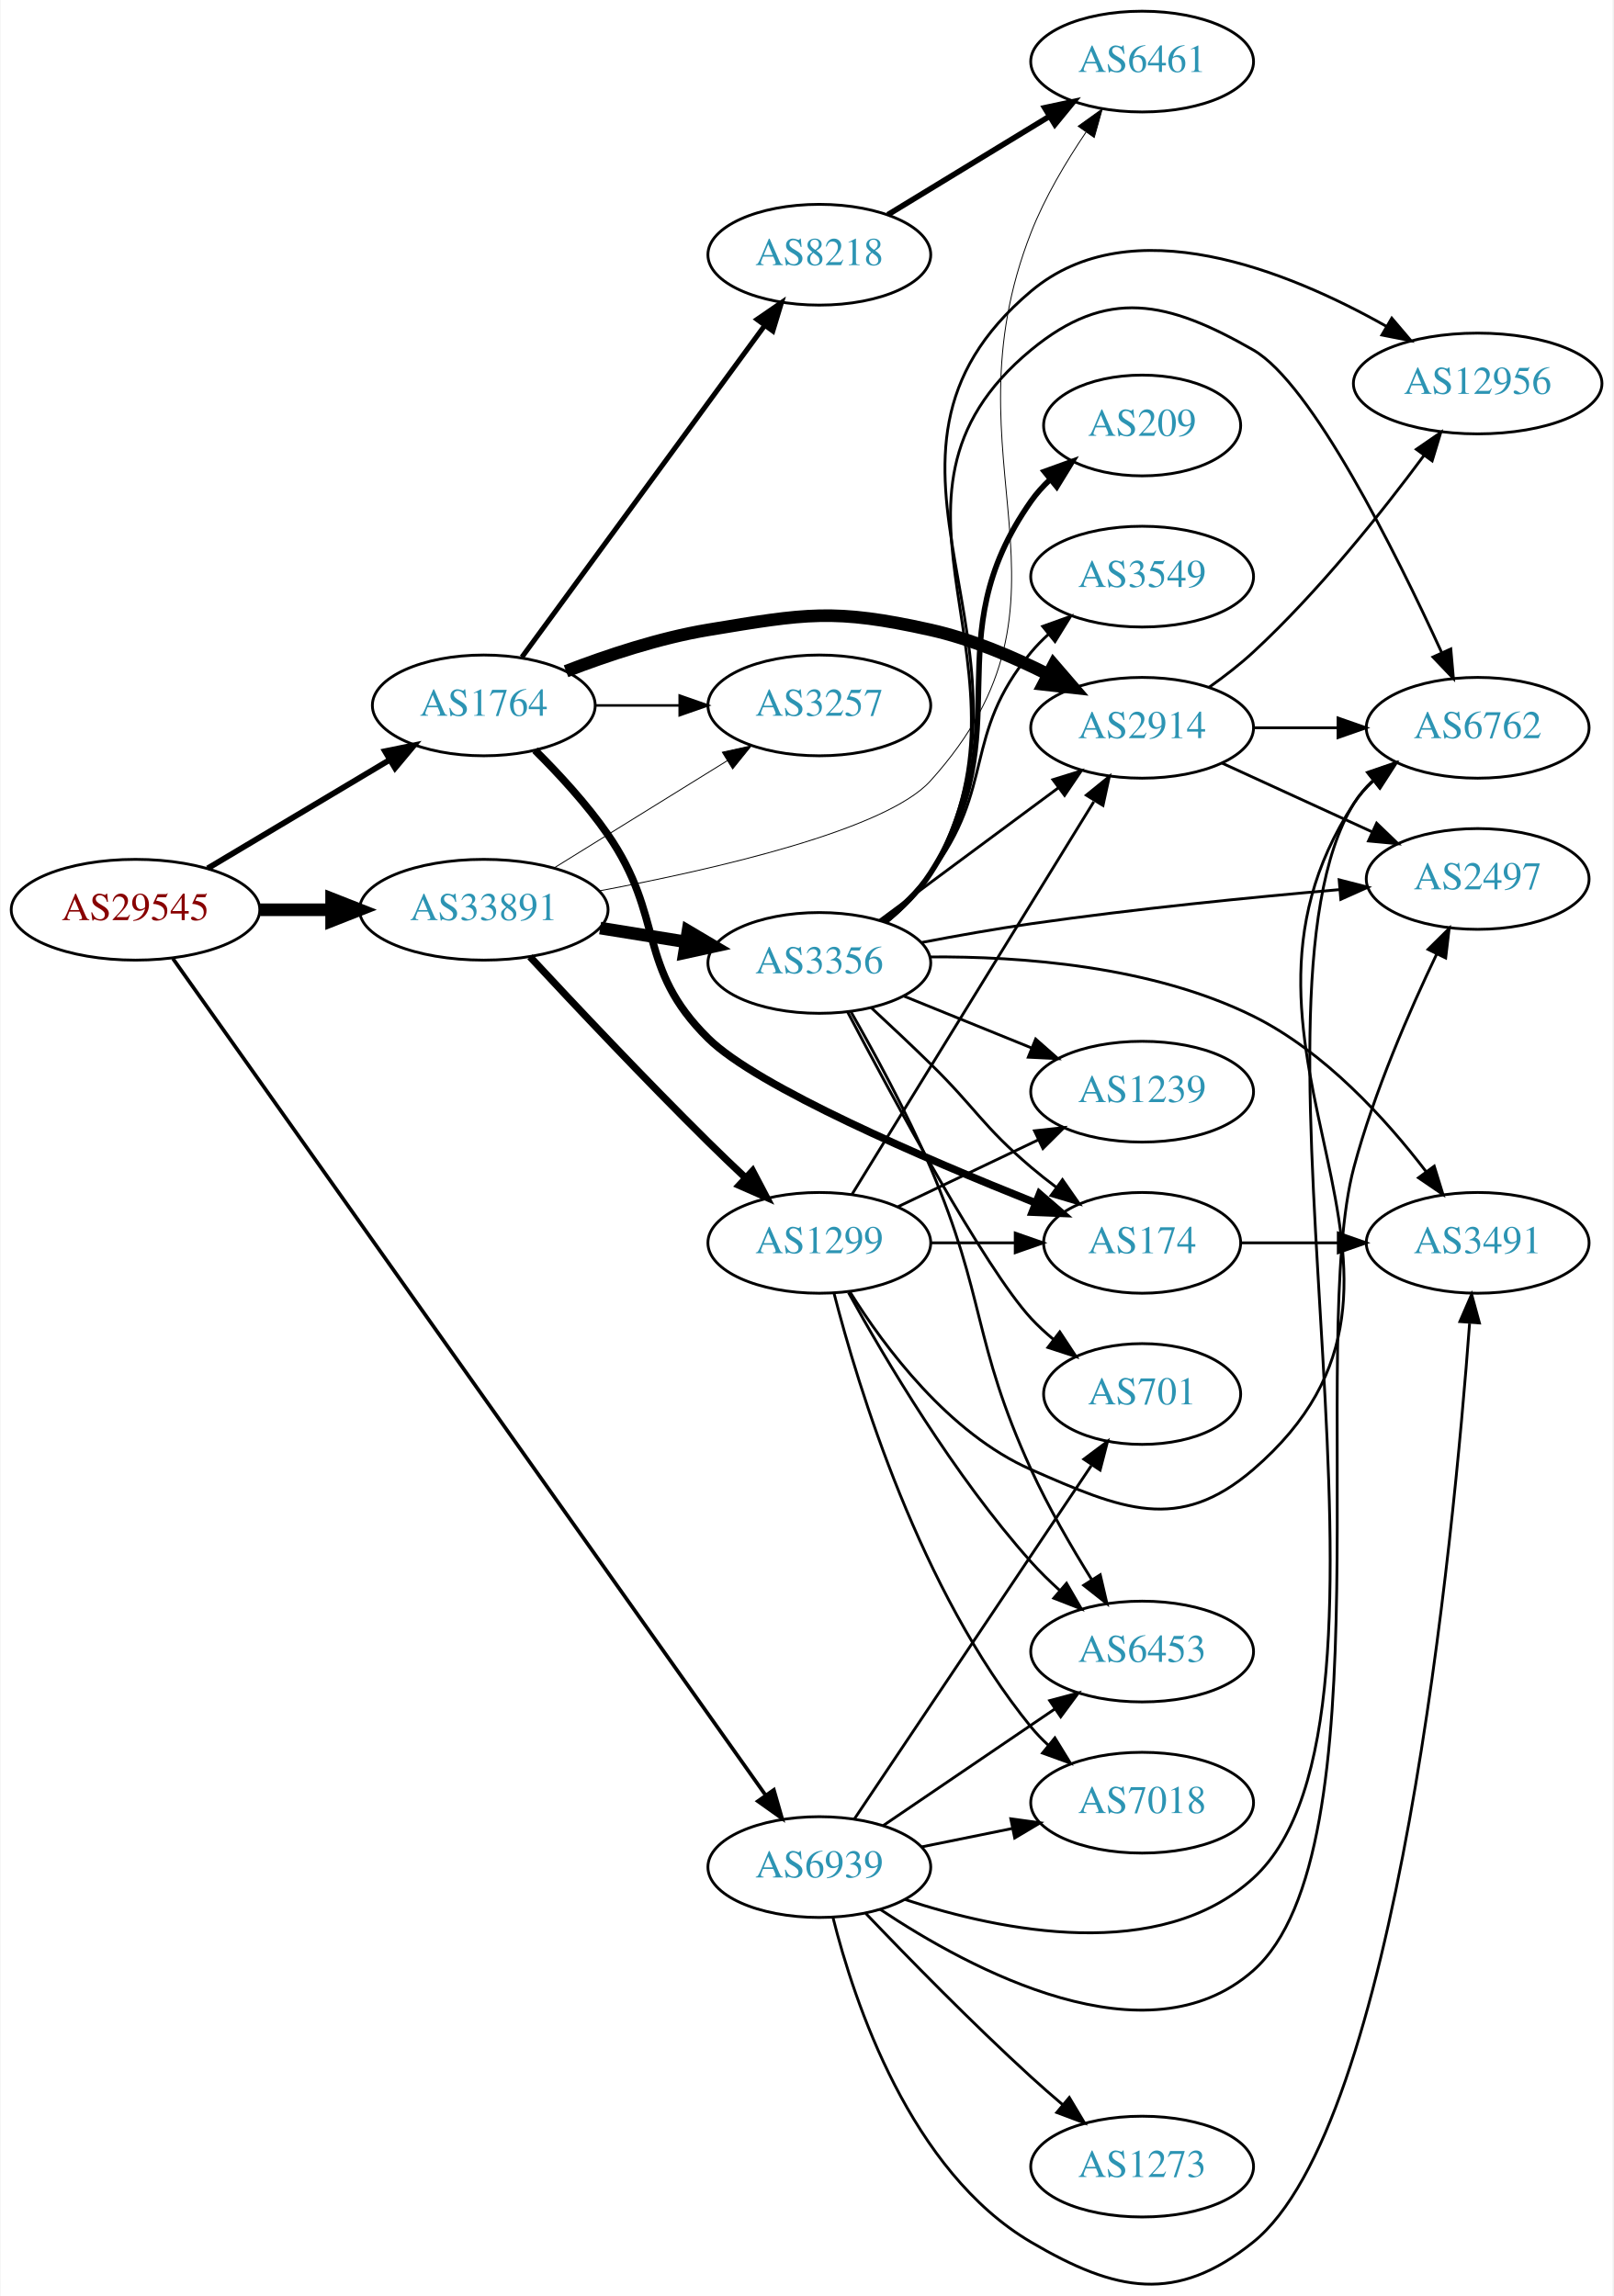
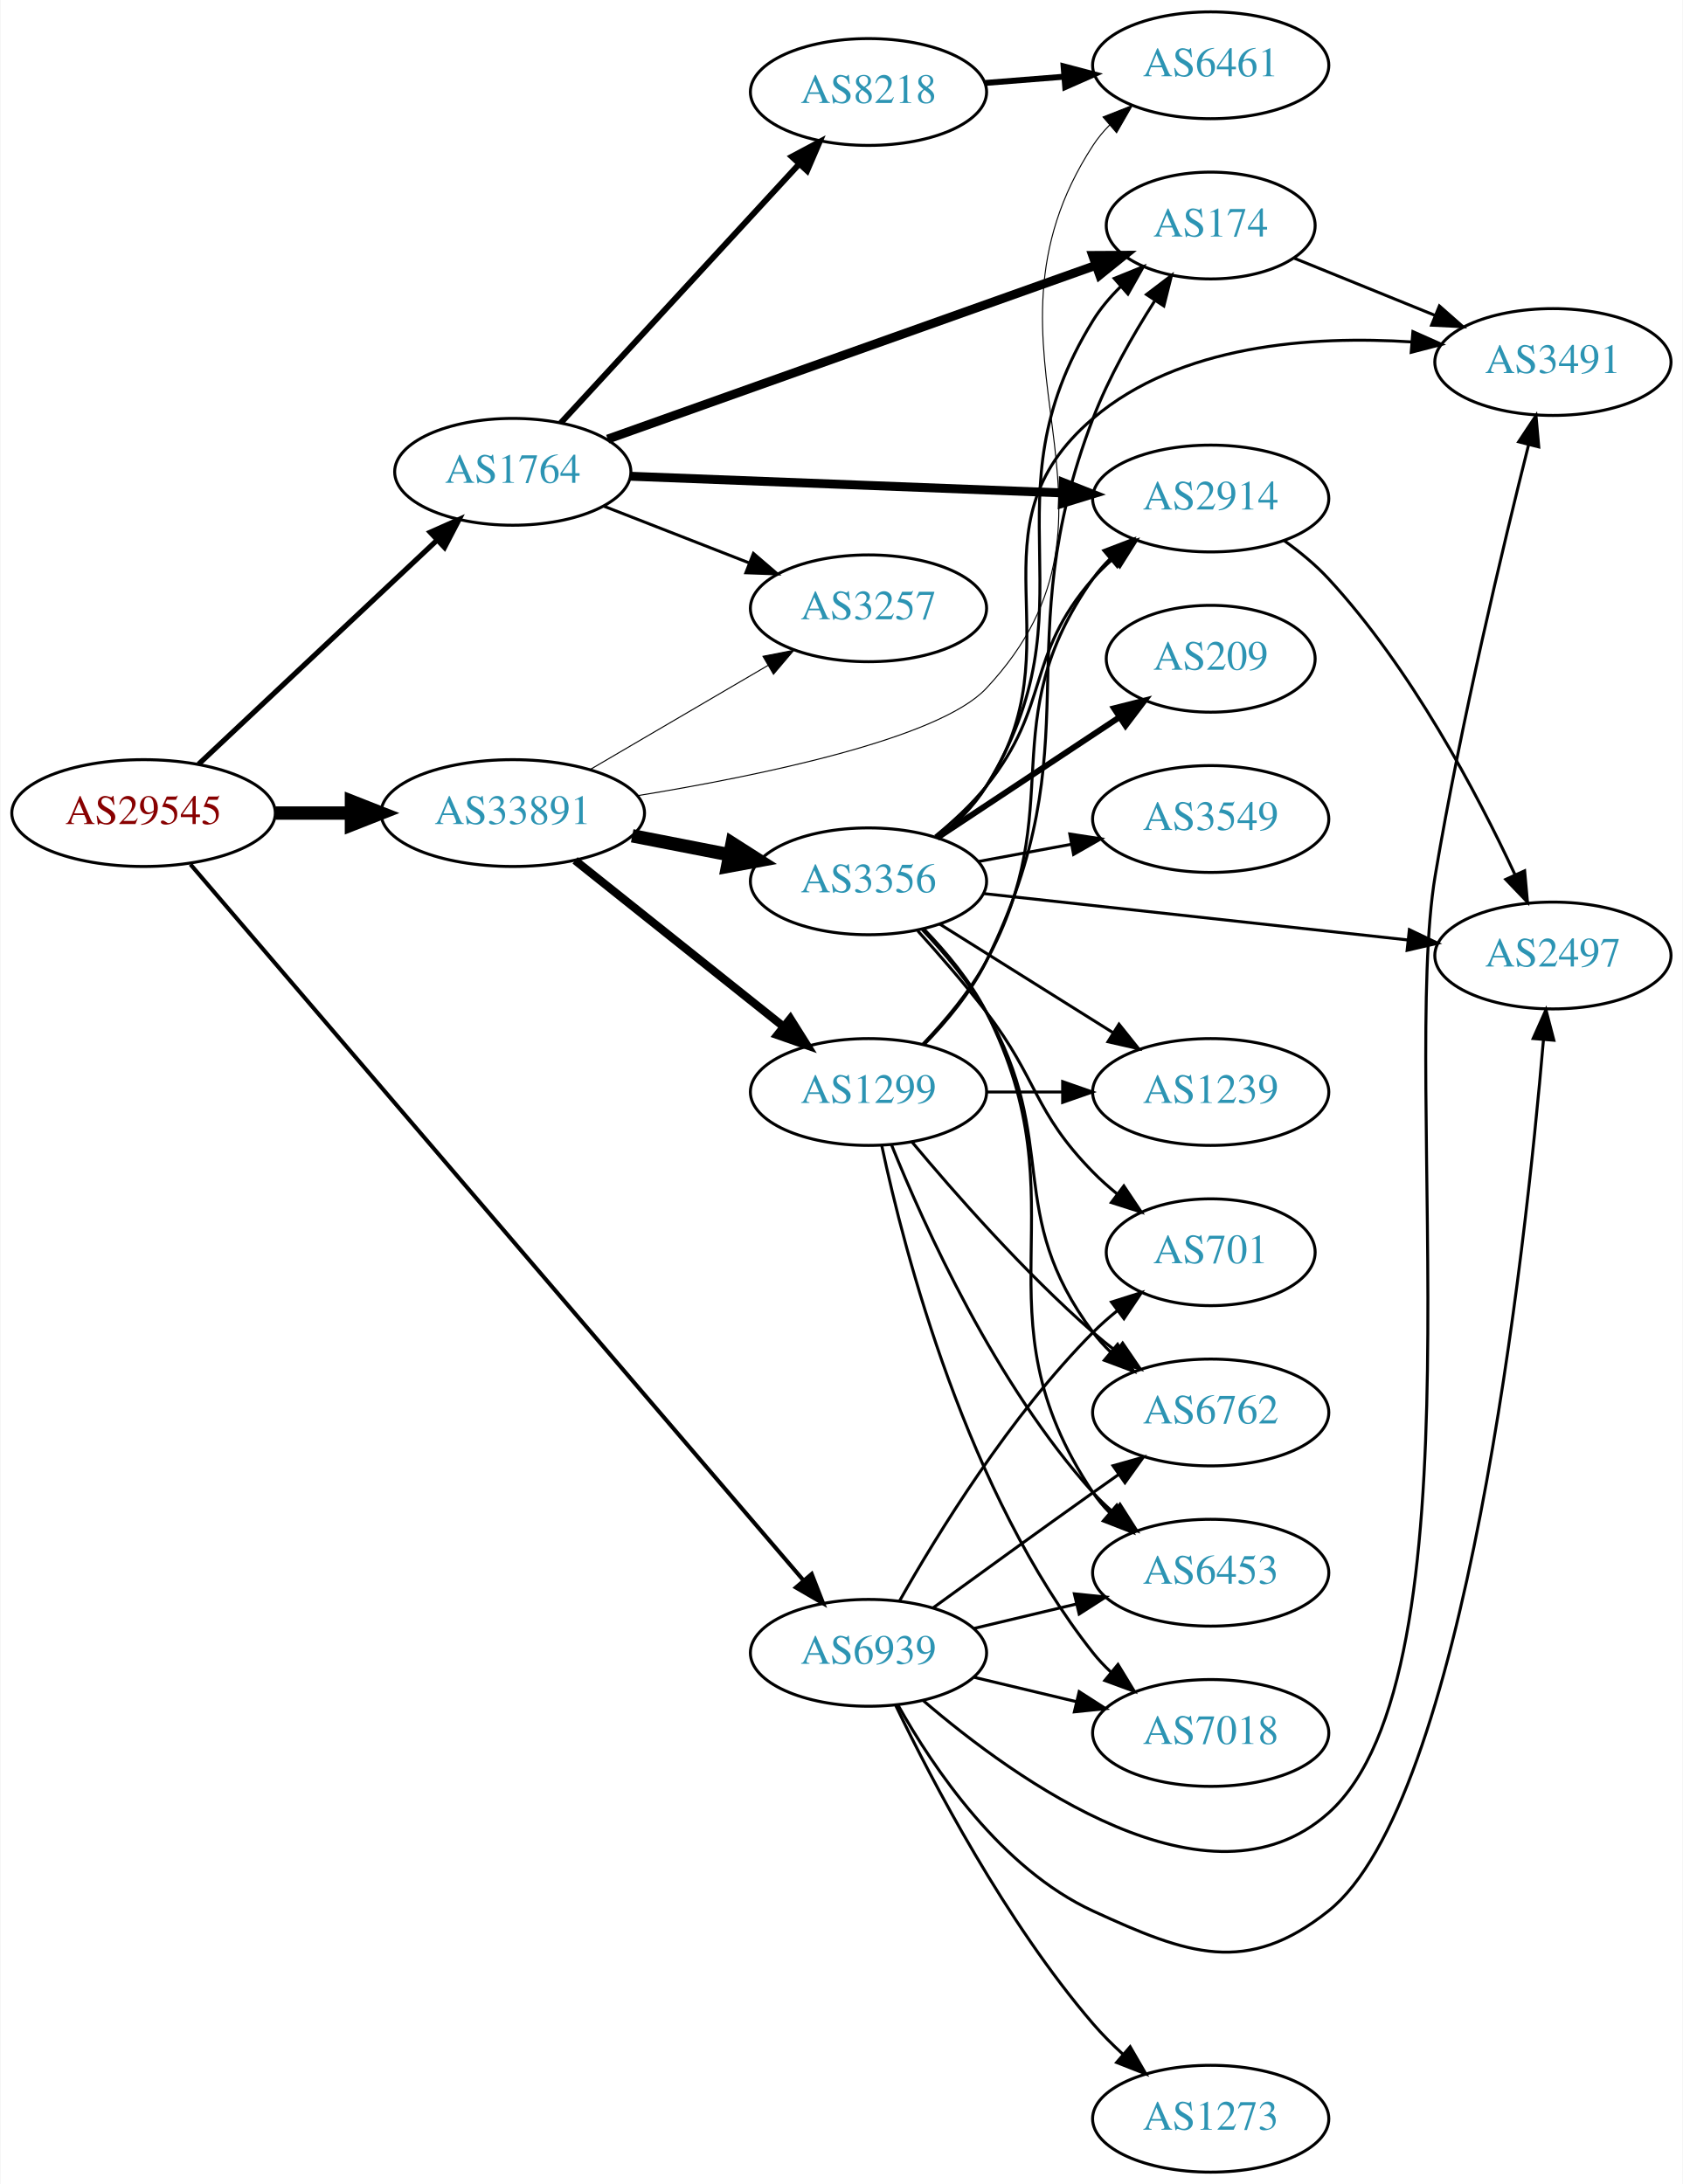
- <svg xmlns="http://www.w3.org/2000/svg" xmlns:xlink="http://www.w3.org/1999/xlink" width="576pt" height="820pt" viewBox="0.00 0.00 575.76 820.23">
-   <g id="graph0" class="graph" transform="scale(1 1) rotate(0) translate(4 816.229)">
-     <polygon fill="white" stroke="none" points="-4,4 -4,-816.229 571.762,-816.229 571.762,4 -4,4" />
+ <svg xmlns="http://www.w3.org/2000/svg" xmlns:xlink="http://www.w3.org/1999/xlink" width="567pt" height="736pt" viewBox="0.00 0.00 566.66 736.00">
+   <g id="graph0" class="graph" transform="scale(1 1) rotate(0) translate(4 732)">
+     <polygon fill="white" stroke="none" points="-4,4 -4,-732 562.663,-732 562.663,4 -4,4" />
    <g id="node1" class="node">
      <g id="a_node1">
        <a xlink:href="/asn/29545" xlink:title="AS29545 ~ Ringstrasse 5 [AT]">
-           <ellipse fill="#ffffff" stroke="black" cx="44.196" cy="-491.229" rx="44.393" ry="18" />
-           <text text-anchor="middle" x="44.196" y="-487.529" font-family="Times,serif" font-size="14.00" fill="#880000">AS29545</text>
+           <ellipse fill="#ffffff" stroke="black" cx="44.196" cy="-458" rx="44.393" ry="18" />
+           <text text-anchor="middle" x="44.196" y="-454.3" font-family="Times,serif" font-size="14.00" fill="#880000">AS29545</text>
        </a>
      </g>
    </g>
    <g id="node2" class="node">
      <g id="a_node2">
        <a xlink:href="/asn/1764" xlink:title="AS1764 ~ NEXTLAYER-AS [AT]">
-           <ellipse fill="#ffffff" stroke="black" cx="168.588" cy="-564.229" rx="39.794" ry="18" />
-           <text text-anchor="middle" x="168.588" y="-560.529" font-family="Times,serif" font-size="14.00" fill="#2c94b3">AS1764</text>
+           <ellipse fill="#ffffff" stroke="black" cx="168.588" cy="-573" rx="39.794" ry="18" />
+           <text text-anchor="middle" x="168.588" y="-569.3" font-family="Times,serif" font-size="14.00" fill="#2c94b3">AS1764</text>
        </a>
      </g>
    </g>
    <g id="edge1" class="edge">
-       <path fill="none" stroke="black" stroke-width="2.062" d="M69.964,-506.002C88.705,-517.18 114.611,-532.632 135.028,-544.809" />
-       <polygon fill="black" stroke="black" stroke-width="2.062" points="133.309,-547.859 143.69,-549.975 136.895,-541.847 133.309,-547.859" />
+       <path fill="none" stroke="black" stroke-width="1.761" d="M62.732,-474.477C83.754,-494.229 119.12,-527.459 142.898,-549.801" />
+       <polygon fill="black" stroke="black" stroke-width="1.761" points="140.795,-552.628 150.48,-556.925 145.588,-547.526 140.795,-552.628" />
    </g>
    <g id="node3" class="node">
      <g id="a_node3">
        <a xlink:href="/asn/33891" xlink:title="AS33891 ~ CORE-BACKBONE GMBH GLOBAL NETWORK [DE]">
-           <ellipse fill="#ffffff" stroke="black" cx="168.588" cy="-491.229" rx="44.393" ry="18" />
-           <text text-anchor="middle" x="168.588" y="-487.529" font-family="Times,serif" font-size="14.00" fill="#2c94b3">AS33891</text>
+           <ellipse fill="#ffffff" stroke="black" cx="168.588" cy="-458" rx="44.393" ry="18" />
+           <text text-anchor="middle" x="168.588" y="-454.3" font-family="Times,serif" font-size="14.00" fill="#2c94b3">AS33891</text>
        </a>
      </g>
    </g>
    <g id="edge2" class="edge">
-       <path fill="none" stroke="black" stroke-width="4.5" d="M88.692,-491.229C96.898,-491.229 105.569,-491.229 114.041,-491.229" />
-       <polygon fill="black" stroke="black" stroke-width="4.5" points="114.233,-495.167 124.233,-491.229 114.233,-487.292 114.233,-495.167" />
+       <path fill="none" stroke="black" stroke-width="4.5" d="M88.692,-458C96.898,-458 105.569,-458 114.041,-458" />
+       <polygon fill="black" stroke="black" stroke-width="4.5" points="114.233,-461.938 124.233,-458 114.233,-454.063 114.233,-461.938" />
    </g>
    <g id="node4" class="node">
      <g id="a_node4">
        <a xlink:href="/asn/6939" xlink:title="AS6939 ~ Hurricane Electric LLC [US]">
-           <ellipse fill="#ffffff" stroke="black" cx="288.431" cy="-149.229" rx="39.794" ry="18" />
-           <text text-anchor="middle" x="288.431" y="-145.529" font-family="Times,serif" font-size="14.00" fill="#2c94b3">AS6939</text>
+           <ellipse fill="#ffffff" stroke="black" cx="288.431" cy="-175" rx="39.794" ry="18" />
+           <text text-anchor="middle" x="288.431" y="-171.3" font-family="Times,serif" font-size="14.00" fill="#2c94b3">AS6939</text>
        </a>
      </g>
    </g>
    <g id="edge3" class="edge">
-       <path fill="none" stroke="black" stroke-width="1.312" d="M57.542,-473.799C97.309,-417.653 222.207,-241.316 269.258,-174.886" />
-       <polygon fill="black" stroke="black" stroke-width="1.312" points="272.186,-176.808 275.11,-166.624 266.474,-172.762 272.186,-176.808" />
+       <path fill="none" stroke="black" stroke-width="1.37" d="M59.984,-440.723C101.398,-392.34 218.622,-255.388 266.585,-199.354" />
+       <polygon fill="black" stroke="black" stroke-width="1.37" points="269.297,-201.567 273.141,-191.694 263.979,-197.016 269.297,-201.567" />
    </g>
    <g id="node5" class="node">
      <g id="a_node5">
-         <a xlink:href="/asn/174" xlink:title="AS174 ~ Cogent Communications [US]">
-           <ellipse fill="#ffffff" stroke="black" cx="403.724" cy="-372.229" rx="35.194" ry="18" />
-           <text text-anchor="middle" x="403.724" y="-368.529" font-family="Times,serif" font-size="14.00" fill="#2c94b3">AS174</text>
+         <a xlink:href="/asn/2914" xlink:title="AS2914 ~ NTT America, Inc. [US]">
+           <ellipse fill="#ffffff" stroke="black" cx="403.724" cy="-564" rx="39.794" ry="18" />
+           <text text-anchor="middle" x="403.724" y="-560.3" font-family="Times,serif" font-size="14.00" fill="#2c94b3">AS2914</text>
        </a>
      </g>
    </g>
    <g id="edge4" class="edge">
-       <path fill="none" stroke="black" stroke-width="2.7" d="M186.868,-548.224C195.336,-539.817 205.296,-529.034 212.784,-518.229 233.391,-488.497 223.009,-470.612 248.784,-445.229 266.307,-427.973 326.018,-402.334 365.716,-386.483" />
-       <polygon fill="black" stroke="black" stroke-width="2.7" points="367.082,-389.706 375.092,-382.772 364.506,-383.198 367.082,-389.706" />
+       <path fill="none" stroke="black" stroke-width="3" d="M208.348,-571.504C248.264,-569.963 310.582,-567.557 353.853,-565.887" />
+       <polygon fill="black" stroke="black" stroke-width="3" points="354.014,-569.383 363.872,-565.5 353.744,-562.388 354.014,-569.383" />
    </g>
    <g id="node6" class="node">
      <g id="a_node6">
-         <a xlink:href="/asn/2914" xlink:title="AS2914 ~ NTT America, Inc. [US]">
-           <ellipse fill="#ffffff" stroke="black" cx="403.724" cy="-556.229" rx="39.794" ry="18" />
-           <text text-anchor="middle" x="403.724" y="-552.529" font-family="Times,serif" font-size="14.00" fill="#2c94b3">AS2914</text>
+         <a xlink:href="/asn/174" xlink:title="AS174 ~ Cogent Communications [US]">
+           <ellipse fill="#ffffff" stroke="black" cx="403.724" cy="-656" rx="35.194" ry="18" />
+           <text text-anchor="middle" x="403.724" y="-652.3" font-family="Times,serif" font-size="14.00" fill="#2c94b3">AS174</text>
        </a>
      </g>
    </g>
    <g id="edge5" class="edge">
-       <path fill="none" stroke="black" stroke-width="4.5" d="M197.965,-576.437C212.803,-582.165 231.444,-588.355 248.784,-591.229 283.551,-596.993 293.679,-598.893 328.077,-591.229 342.439,-588.029 357.303,-581.756 369.95,-575.393" />
-       <polygon fill="black" stroke="black" stroke-width="4.5" points="372.125,-578.698 379.144,-570.559 368.461,-571.728 372.125,-578.698" />
+       <path fill="none" stroke="black" stroke-width="3" d="M200.547,-584.022C243.012,-599.14 319.26,-626.286 365.007,-642.572" />
+       <polygon fill="black" stroke="black" stroke-width="3" points="363.964,-645.916 374.559,-645.973 366.312,-639.321 363.964,-645.916" />
    </g>
    <g id="node7" class="node">
      <g id="a_node7">
        <a xlink:href="/asn/8218" xlink:title="AS8218 ~ legacy Neotelecoms [FR]">
-           <ellipse fill="#ffffff" stroke="black" cx="288.431" cy="-725.229" rx="39.794" ry="18" />
-           <text text-anchor="middle" x="288.431" y="-721.529" font-family="Times,serif" font-size="14.00" fill="#2c94b3">AS8218</text>
+           <ellipse fill="#ffffff" stroke="black" cx="288.431" cy="-701" rx="39.794" ry="18" />
+           <text text-anchor="middle" x="288.431" y="-697.3" font-family="Times,serif" font-size="14.00" fill="#2c94b3">AS8218</text>
        </a>
      </g>
    </g>
    <g id="edge6" class="edge">
-       <path fill="none" stroke="black" stroke-width="1.8" d="M182.199,-581.459C203.02,-609.905 244.683,-666.825 268.871,-699.873" />
-       <polygon fill="black" stroke="black" stroke-width="1.8" points="266.18,-702.121 274.91,-708.123 271.828,-697.987 266.18,-702.121" />
+       <path fill="none" stroke="black" stroke-width="2" d="M184.753,-589.472C205.146,-611.623 241.561,-651.176 265.093,-676.737" />
+       <polygon fill="black" stroke="black" stroke-width="2" points="262.602,-679.199 271.95,-684.185 267.752,-674.457 262.602,-679.199" />
    </g>
    <g id="node8" class="node">
      <g id="a_node8">
        <a xlink:href="/asn/3257" xlink:title="AS3257 ~ GTT [DE]">
-           <ellipse fill="#ffffff" stroke="black" cx="288.431" cy="-564.229" rx="39.794" ry="18" />
-           <text text-anchor="middle" x="288.431" y="-560.529" font-family="Times,serif" font-size="14.00" fill="#2c94b3">AS3257</text>
+           <ellipse fill="#ffffff" stroke="black" cx="288.431" cy="-527" rx="39.794" ry="18" />
+           <text text-anchor="middle" x="288.431" y="-523.3" font-family="Times,serif" font-size="14.00" fill="#2c94b3">AS3257</text>
        </a>
      </g>
    </g>
    <g id="edge7" class="edge">
-       <path fill="none" stroke="black" stroke-width="0.9" d="M208.501,-564.229C218.054,-564.229 228.404,-564.229 238.367,-564.229" />
-       <polygon fill="black" stroke="black" stroke-width="0.9" points="238.559,-567.729 248.559,-564.229 238.559,-560.729 238.559,-567.729" />
+       <path fill="none" stroke="black" d="M199.325,-561.392C214.119,-555.618 232.196,-548.561 248.118,-542.346" />
+       <polygon fill="black" stroke="black" points="249.661,-545.501 257.704,-538.604 247.115,-538.98 249.661,-545.501" />
+     </g>
+     <g id="edge13" class="edge">
+       <path fill="none" stroke="black" stroke-width="0.346" d="M194.58,-472.633C212.077,-482.878 235.63,-496.669 254.636,-507.798" />
+       <polygon fill="black" stroke="black" stroke-width="0.346" points="252.883,-510.827 263.281,-512.86 256.42,-504.787 252.883,-510.827" />
+     </g>
+     <g id="node11" class="node">
+       <g id="a_node11">
+         <a xlink:href="/asn/6461" xlink:title="AS6461 ~ Zayo Bandwidth [US]">
+           <ellipse fill="#ffffff" stroke="black" cx="403.724" cy="-710" rx="39.794" ry="18" />
+           <text text-anchor="middle" x="403.724" y="-706.3" font-family="Times,serif" font-size="14.00" fill="#2c94b3">AS6461</text>
+         </a>
+       </g>
    </g>
    <g id="edge14" class="edge">
-       <path fill="none" stroke="black" stroke-width="0.321" d="M193.72,-506.178C211.588,-517.247 236.107,-532.436 255.583,-544.5" />
-       <polygon fill="black" stroke="black" stroke-width="0.321" points="253.79,-547.507 264.135,-549.798 257.477,-541.556 253.79,-547.507" />
+       <path fill="none" stroke="black" stroke-width="0.346" d="M210.478,-463.837C251.93,-470.598 312.164,-483.021 328.077,-500 384.761,-560.482 318.816,-613.556 364.077,-683 365.669,-685.443 367.567,-687.729 369.654,-689.854" />
+       <polygon fill="black" stroke="black" stroke-width="0.346" points="367.451,-692.576 377.311,-696.455 372.022,-687.275 367.451,-692.576" />
+     </g>
+     <g id="node12" class="node">
+       <g id="a_node12">
+         <a xlink:href="/asn/1299" xlink:title="AS1299 ~ Telia Carrier [EU]">
+           <ellipse fill="#ffffff" stroke="black" cx="288.431" cy="-364" rx="39.794" ry="18" />
+           <text text-anchor="middle" x="288.431" y="-360.3" font-family="Times,serif" font-size="14.00" fill="#2c94b3">AS1299</text>
+         </a>
+       </g>
+     </g>
+     <g id="edge11" class="edge">
+       <path fill="none" stroke="black" stroke-width="2.769" d="M189.579,-442.054C208.91,-426.634 238.361,-403.141 259.904,-385.957" />
+       <polygon fill="black" stroke="black" stroke-width="2.769" points="262.101,-388.682 267.736,-379.71 257.736,-383.21 262.101,-388.682" />
    </g>
    <g id="node13" class="node">
      <g id="a_node13">
-         <a xlink:href="/asn/6461" xlink:title="AS6461 ~ Zayo Bandwidth [US]">
-           <ellipse fill="#ffffff" stroke="black" cx="403.724" cy="-794.229" rx="39.794" ry="18" />
-           <text text-anchor="middle" x="403.724" y="-790.529" font-family="Times,serif" font-size="14.00" fill="#2c94b3">AS6461</text>
-         </a>
-       </g>
-     </g>
-     <g id="edge15" class="edge">
-       <path fill="none" stroke="black" stroke-width="0.321" d="M209.8,-497.958C251.34,-505.739 312.275,-519.747 328.077,-537.229 387.469,-602.933 331.787,-650.757 364.077,-733.229 368.969,-745.724 376.526,-758.434 383.664,-768.994" />
-       <polygon fill="black" stroke="black" stroke-width="0.321" points="380.887,-771.13 389.494,-777.308 386.619,-767.111 380.887,-771.13" />
-     </g>
-     <g id="node14" class="node">
-       <g id="a_node14">
-         <a xlink:href="/asn/1299" xlink:title="AS1299 ~ Telia Carrier [EU]">
-           <ellipse fill="#ffffff" stroke="black" cx="288.431" cy="-372.229" rx="39.794" ry="18" />
-           <text text-anchor="middle" x="288.431" y="-368.529" font-family="Times,serif" font-size="14.00" fill="#2c94b3">AS1299</text>
-         </a>
-       </g>
-     </g>
-     <g id="edge13" class="edge">
-       <path fill="none" stroke="black" stroke-width="2.571" d="M185.083,-474.417C200.847,-457.45 226.116,-430.627 248.784,-408.229 253.046,-404.018 257.651,-399.611 262.145,-395.383" />
-       <polygon fill="black" stroke="black" stroke-width="2.571" points="264.597,-397.881 269.524,-388.502 259.823,-392.762 264.597,-397.881" />
-     </g>
-     <g id="node15" class="node">
-       <g id="a_node15">
        <a xlink:href="/asn/3356" xlink:title="AS3356 ~ Level 3 Parent, LLC [US]">
-           <ellipse fill="#ffffff" stroke="black" cx="288.431" cy="-472.229" rx="39.794" ry="18" />
-           <text text-anchor="middle" x="288.431" y="-468.529" font-family="Times,serif" font-size="14.00" fill="#2c94b3">AS3356</text>
-         </a>
-       </g>
-     </g>
-     <g id="edge16" class="edge">
-       <path fill="none" stroke="black" stroke-width="4.5" d="M210.143,-484.69C220.03,-483.096 230.683,-481.379 240.827,-479.743" />
-       <polygon fill="black" stroke="black" stroke-width="4.5" points="241.507,-483.622 250.753,-478.143 240.254,-475.847 241.507,-483.622" />
+           <ellipse fill="#ffffff" stroke="black" cx="288.431" cy="-435" rx="39.794" ry="18" />
+           <text text-anchor="middle" x="288.431" y="-431.3" font-family="Times,serif" font-size="14.00" fill="#2c94b3">AS3356</text>
+         </a>
+       </g>
+     </g>
+     <g id="edge12" class="edge">
+       <path fill="none" stroke="black" stroke-width="4.5" d="M208.828,-450.341C219.28,-448.301 230.666,-446.079 241.444,-443.975" />
+       <polygon fill="black" stroke="black" stroke-width="4.5" points="242.481,-447.785 251.542,-442.005 240.972,-440.056 242.481,-447.785" />
+     </g>
+     <g id="node9" class="node">
+       <g id="a_node9">
+         <a xlink:href="/asn/3491" xlink:title="AS3491 ~ PCCW Global, Inc. [US]">
+           <ellipse fill="#ffffff" stroke="black" cx="519.017" cy="-610" rx="39.794" ry="18" />
+           <text text-anchor="middle" x="519.017" y="-606.3" font-family="Times,serif" font-size="14.00" fill="#2c94b3">AS3491</text>
+         </a>
+       </g>
+     </g>
+     <g id="edge35" class="edge">
+       <path fill="none" stroke="black" d="M306.845,-158.938C337.873,-132.269 403.223,-85.167 443.37,-121 496.099,-168.062 467.649,-367.302 479.37,-437 488.066,-488.707 502.305,-548.215 510.857,-582.239" />
+       <polygon fill="black" stroke="black" points="507.467,-583.109 513.316,-591.943 514.252,-581.389 507.467,-583.109" />
    </g>
    <g id="node10" class="node">
      <g id="a_node10">
        <a xlink:href="/asn/2497" xlink:title="AS2497 ~ Internet Initiative Japan Inc. [JP]">
-           <ellipse fill="#ffffff" stroke="black" cx="523.566" cy="-502.229" rx="39.794" ry="18" />
-           <text text-anchor="middle" x="523.566" y="-498.529" font-family="Times,serif" font-size="14.00" fill="#2c94b3">AS2497</text>
-         </a>
-       </g>
-     </g>
-     <g id="edge39" class="edge">
-       <path fill="none" stroke="black" d="M310.113,-134.154C342.513,-112.521 405.448,-78.766 443.37,-112.229 491.567,-154.758 462.787,-337.128 479.37,-399.229 486.539,-426.076 499.218,-455.142 508.991,-475.53" />
-       <polygon fill="black" stroke="black" points="505.849,-477.071 513.383,-484.52 512.139,-473.999 505.849,-477.071" />
-     </g>
-     <g id="node11" class="node">
-       <g id="a_node11">
+           <ellipse fill="#ffffff" stroke="black" cx="519.017" cy="-410" rx="39.794" ry="18" />
+           <text text-anchor="middle" x="519.017" y="-406.3" font-family="Times,serif" font-size="14.00" fill="#2c94b3">AS2497</text>
+         </a>
+       </g>
+     </g>
+     <g id="edge31" class="edge">
+       <path fill="none" stroke="black" d="M298.427,-157.296C310.237,-136.256 333.155,-102.213 364.077,-88 396.098,-73.282 415.78,-66.074 443.37,-88 489.522,-124.676 509.674,-309.88 515.833,-381.586" />
+       <polygon fill="black" stroke="black" points="512.357,-382.021 516.673,-391.697 519.333,-381.441 512.357,-382.021" />
+     </g>
+     <g id="node14" class="node">
+       <g id="a_node14">
+         <a xlink:href="/asn/7018" xlink:title="AS7018 ~ AT&amp;T Services, Inc. [US]">
+           <ellipse fill="#ffffff" stroke="black" cx="403.724" cy="-148" rx="39.794" ry="18" />
+           <text text-anchor="middle" x="403.724" y="-144.3" font-family="Times,serif" font-size="14.00" fill="#2c94b3">AS7018</text>
+         </a>
+       </g>
+     </g>
+     <g id="edge36" class="edge">
+       <path fill="none" stroke="black" d="M324.038,-166.752C334.909,-164.162 347.064,-161.265 358.506,-158.538" />
+       <polygon fill="black" stroke="black" points="359.412,-161.92 368.328,-156.197 357.789,-155.111 359.412,-161.92" />
+     </g>
+     <g id="node15" class="node">
+       <g id="a_node15">
        <a xlink:href="/asn/6762" xlink:title="AS6762 ~ TELECOM ITALIA SPARKLE S.p.A. [IT]">
-           <ellipse fill="#ffffff" stroke="black" cx="523.566" cy="-556.229" rx="39.794" ry="18" />
-           <text text-anchor="middle" x="523.566" y="-552.529" font-family="Times,serif" font-size="14.00" fill="#2c94b3">AS6762</text>
+           <ellipse fill="#ffffff" stroke="black" cx="403.724" cy="-256" rx="39.794" ry="18" />
+           <text text-anchor="middle" x="403.724" y="-252.3" font-family="Times,serif" font-size="14.00" fill="#2c94b3">AS6762</text>
        </a>
      </g>
    </g>
    <g id="edge34" class="edge">
-       <path fill="none" stroke="black" d="M319.109,-137.617C353.577,-126.296 409.964,-114.809 443.37,-145.229 506.74,-202.936 434.366,-456.288 479.37,-529.229 481.181,-532.165 483.443,-534.832 485.976,-537.245" />
-       <polygon fill="black" stroke="black" points="484.19,-540.294 494.21,-543.736 488.524,-534.797 484.19,-540.294" />
-     </g>
-     <g id="node12" class="node">
-       <g id="a_node12">
-         <a xlink:href="/asn/3491" xlink:title="AS3491 ~ PCCW Global, Inc. [US]">
-           <ellipse fill="#ffffff" stroke="black" cx="523.566" cy="-372.229" rx="39.794" ry="18" />
-           <text text-anchor="middle" x="523.566" y="-368.529" font-family="Times,serif" font-size="14.00" fill="#2c94b3">AS3491</text>
-         </a>
-       </g>
-     </g>
-     <g id="edge36" class="edge">
-       <path fill="none" stroke="black" d="M293.297,-131.257C300.889,-100.971 320.914,-40.593 364.077,-15.229 394.461,2.625 415.885,6.827 443.37,-15.229 494.811,-56.509 514.92,-265.96 520.671,-343.398" />
-       <polygon fill="black" stroke="black" points="517.212,-344.104 521.417,-353.829 524.194,-343.605 517.212,-344.104" />
+       <path fill="none" stroke="black" d="M310.279,-190.222C325.213,-201.091 345.827,-216.025 364.077,-229 366.898,-231.005 369.841,-233.085 372.789,-235.159" />
+       <polygon fill="black" stroke="black" points="370.816,-238.05 381.013,-240.926 374.835,-232.319 370.816,-238.05" />
+     </g>
+     <g id="node17" class="node">
+       <g id="a_node17">
+         <a xlink:href="/asn/6453" xlink:title="AS6453 ~ TATA COMMUNICATIONS (AMERICA) INC [US]">
+           <ellipse fill="#ffffff" stroke="black" cx="403.724" cy="-202" rx="39.794" ry="18" />
+           <text text-anchor="middle" x="403.724" y="-198.3" font-family="Times,serif" font-size="14.00" fill="#2c94b3">AS6453</text>
+         </a>
+       </g>
+     </g>
+     <g id="edge32" class="edge">
+       <path fill="none" stroke="black" d="M324.038,-183.248C334.909,-185.838 347.064,-188.735 358.506,-191.462" />
+       <polygon fill="black" stroke="black" points="357.789,-194.889 368.328,-193.803 359.412,-188.08 357.789,-194.889" />
+     </g>
+     <g id="node19" class="node">
+       <g id="a_node19">
+         <a xlink:href="/asn/701" xlink:title="AS701 ~ UUNET [US]">
+           <ellipse fill="#ffffff" stroke="black" cx="403.724" cy="-310" rx="35.194" ry="18" />
+           <text text-anchor="middle" x="403.724" y="-306.3" font-family="Times,serif" font-size="14.00" fill="#2c94b3">AS701</text>
+         </a>
+       </g>
+     </g>
+     <g id="edge37" class="edge">
+       <path fill="none" stroke="black" d="M298.891,-192.49C311.672,-215.096 336.105,-254.886 364.077,-283 366.578,-285.513 369.338,-287.949 372.199,-290.261" />
+       <polygon fill="black" stroke="black" points="370.298,-293.21 380.396,-296.413 374.5,-287.611 370.298,-293.21" />
+     </g>
+     <g id="node21" class="node">
+       <g id="a_node21">
+         <a xlink:href="/asn/1273" xlink:title="AS1273 ~ Vodafone Group PLC [EU]">
+           <ellipse fill="#ffffff" stroke="black" cx="403.724" cy="-18" rx="39.794" ry="18" />
+           <text text-anchor="middle" x="403.724" y="-14.3" font-family="Times,serif" font-size="14.00" fill="#2c94b3">AS1273</text>
+         </a>
+       </g>
+     </g>
+     <g id="edge33" class="edge">
+       <path fill="none" stroke="black" d="M297.635,-157.199C309.866,-131.776 334.627,-84.348 364.077,-50 367.093,-46.483 370.524,-43.046 374.067,-39.807" />
+       <polygon fill="black" stroke="black" points="376.587,-42.256 381.886,-33.081 372.022,-36.949 376.587,-42.256" />
+     </g>
+     <g id="edge9" class="edge">
+       <path fill="none" stroke="black" d="M428.508,-549.791C433.756,-546.025 439.036,-541.688 443.37,-537 471.203,-506.894 493.449,-464.691 506.192,-437.347" />
+       <polygon fill="black" stroke="black" points="509.491,-438.547 510.449,-427.996 503.12,-435.647 509.491,-438.547" />
+     </g>
+     <g id="edge8" class="edge">
+       <path fill="none" stroke="black" d="M431.86,-644.982C446.064,-639.215 463.701,-632.054 479.311,-625.715" />
+       <polygon fill="black" stroke="black" points="480.771,-628.9 488.72,-621.895 478.138,-622.414 480.771,-628.9" />
+     </g>
+     <g id="edge10" class="edge">
+       <path fill="none" stroke="black" stroke-width="2" d="M327.787,-704.047C336.276,-704.721 345.38,-705.445 354.214,-706.146" />
+       <polygon fill="black" stroke="black" stroke-width="2" points="354.162,-709.653 364.407,-706.956 354.716,-702.675 354.162,-709.653" />
+     </g>
+     <g id="edge20" class="edge">
+       <path fill="none" stroke="black" d="M306.816,-380.188C314.289,-387.969 322.557,-397.809 328.077,-408 356.428,-460.339 329.658,-488.436 364.077,-537 365.763,-539.379 367.728,-541.619 369.862,-543.712" />
+       <polygon fill="black" stroke="black" points="367.71,-546.475 377.608,-550.253 372.226,-541.127 367.71,-546.475" />
+     </g>
+     <g id="edge15" class="edge">
+       <path fill="none" stroke="black" d="M307.186,-379.997C314.734,-387.739 322.958,-397.601 328.077,-408 364.69,-482.368 334.464,-513.578 364.077,-591 369.333,-604.739 377.391,-618.904 384.792,-630.489" />
+       <polygon fill="black" stroke="black" points="382.091,-632.751 390.52,-639.17 387.934,-628.895 382.091,-632.751" />
+     </g>
+     <g id="edge16" class="edge">
+       <path fill="none" stroke="black" d="M292.921,-345.84C300.552,-309.97 321.544,-228.845 364.077,-175 365.885,-172.712 367.937,-170.538 370.132,-168.49" />
+       <polygon fill="black" stroke="black" points="372.486,-171.086 377.992,-162.034 368.043,-165.677 372.486,-171.086" />
+     </g>
+     <g id="edge17" class="edge">
+       <path fill="none" stroke="black" d="M303.061,-347.183C317.343,-330.071 340.89,-303.255 364.077,-283 366.543,-280.846 369.182,-278.706 371.879,-276.628" />
+       <polygon fill="black" stroke="black" points="374.052,-279.375 380.033,-270.63 369.904,-273.736 374.052,-279.375" />
    </g>
    <g id="node16" class="node">
      <g id="a_node16">
-         <a xlink:href="/asn/6453" xlink:title="AS6453 ~ TATA COMMUNICATIONS (AMERICA) INC [US]">
-           <ellipse fill="#ffffff" stroke="black" cx="403.724" cy="-226.229" rx="39.794" ry="18" />
-           <text text-anchor="middle" x="403.724" y="-222.529" font-family="Times,serif" font-size="14.00" fill="#2c94b3">AS6453</text>
-         </a>
-       </g>
-     </g>
-     <g id="edge35" class="edge">
-       <path fill="none" stroke="black" d="M311.275,-164.076C328.672,-175.9 353.22,-192.584 372.502,-205.689" />
-       <polygon fill="black" stroke="black" points="370.709,-208.702 380.947,-211.428 374.644,-202.913 370.709,-208.702" />
+         <a xlink:href="/asn/1239" xlink:title="AS1239 ~ Sprint [US]">
+           <ellipse fill="#ffffff" stroke="black" cx="403.724" cy="-364" rx="39.794" ry="18" />
+           <text text-anchor="middle" x="403.724" y="-360.3" font-family="Times,serif" font-size="14.00" fill="#2c94b3">AS1239</text>
+         </a>
+       </g>
+     </g>
+     <g id="edge18" class="edge">
+       <path fill="none" stroke="black" d="M328.103,-364C336.306,-364 345.07,-364 353.602,-364" />
+       <polygon fill="black" stroke="black" points="353.841,-367.5 363.841,-364 353.841,-360.5 353.841,-367.5" />
+     </g>
+     <g id="edge19" class="edge">
+       <path fill="none" stroke="black" d="M296.179,-346.213C307.23,-318.757 331.283,-265.422 364.077,-229 366.08,-226.776 368.298,-224.637 370.631,-222.603" />
+       <polygon fill="black" stroke="black" points="373.161,-225.065 378.85,-216.127 368.829,-219.567 373.161,-225.065" />
+     </g>
+     <g id="edge23" class="edge">
+       <path fill="none" stroke="black" d="M310.91,-450.208C316.93,-455.121 323.165,-460.89 328.077,-467 349.996,-494.266 341.062,-510.652 364.077,-537 366.046,-539.254 368.241,-541.414 370.557,-543.463" />
+       <polygon fill="black" stroke="black" points="368.738,-546.488 378.746,-549.966 373.091,-541.006 368.738,-546.488" />
+     </g>
+     <g id="edge27" class="edge">
+       <path fill="none" stroke="black" d="M312.321,-449.824C318.232,-454.653 324.055,-460.474 328.077,-467 365.636,-527.945 326.518,-563.055 364.077,-624 366.628,-628.139 369.903,-631.994 373.466,-635.493" />
+       <polygon fill="black" stroke="black" points="371.221,-638.179 381.044,-642.149 375.841,-632.92 371.221,-638.179" />
+     </g>
+     <g id="edge28" class="edge">
+       <path fill="none" stroke="black" d="M311.679,-449.648C317.721,-454.545 323.775,-460.446 328.077,-467 359.569,-514.974 320.39,-553.789 364.077,-591 393.338,-615.923 437.824,-618.961 471.462,-616.77" />
+       <polygon fill="black" stroke="black" points="471.846,-620.25 481.524,-615.94 471.271,-613.274 471.846,-620.25" />
+     </g>
+     <g id="edge22" class="edge">
+       <path fill="none" stroke="black" d="M327.177,-430.872C366.304,-426.592 427.582,-419.891 470.102,-415.24" />
+       <polygon fill="black" stroke="black" points="470.654,-418.701 480.214,-414.134 469.893,-411.742 470.654,-418.701" />
+     </g>
+     <g id="edge26" class="edge">
+       <path fill="none" stroke="black" d="M306.584,-418.683C314.011,-410.876 322.306,-401.051 328.077,-391 353.272,-347.122 333.806,-323.542 364.077,-283 365.822,-280.664 367.829,-278.455 369.992,-276.383" />
+       <polygon fill="black" stroke="black" points="372.352,-278.973 377.793,-269.882 367.87,-273.595 372.352,-278.973" />
+     </g>
+     <g id="edge24" class="edge">
+       <path fill="none" stroke="black" d="M312.357,-420.632C329.138,-410.116 352.126,-395.71 370.716,-384.059" />
+       <polygon fill="black" stroke="black" points="372.828,-386.866 379.442,-378.59 369.11,-380.935 372.828,-386.866" />
+     </g>
+     <g id="edge29" class="edge">
+       <path fill="none" stroke="black" d="M307.069,-418.945C314.594,-411.191 322.831,-401.335 328.077,-391 361.46,-325.231 323.053,-290.294 364.077,-229 365.699,-226.577 367.618,-224.305 369.72,-222.19" />
+       <polygon fill="black" stroke="black" points="372.087,-224.771 377.405,-215.607 367.533,-219.454 372.087,-224.771" />
+     </g>
+     <g id="node18" class="node">
+       <g id="a_node18">
+         <a xlink:href="/asn/209" xlink:title="AS209 ~ CenturyLink Communications, LLC [US]">
+           <ellipse fill="#ffffff" stroke="black" cx="403.724" cy="-510" rx="35.194" ry="18" />
+           <text text-anchor="middle" x="403.724" y="-506.3" font-family="Times,serif" font-size="14.00" fill="#2c94b3">AS209</text>
+         </a>
+       </g>
+     </g>
+     <g id="edge21" class="edge">
+       <path fill="none" stroke="black" stroke-width="2" d="M311.544,-449.639C329.078,-461.247 353.752,-477.58 373.011,-490.33" />
+       <polygon fill="black" stroke="black" stroke-width="2" points="371.164,-493.305 381.434,-495.906 375.028,-487.468 371.164,-493.305" />
+     </g>
+     <g id="edge25" class="edge">
+       <path fill="none" stroke="black" d="M305.023,-418.311C312.291,-410.269 320.899,-400.358 328.077,-391 345.633,-368.114 343.905,-357.617 364.077,-337 366.556,-334.466 369.303,-332.017 372.156,-329.696" />
+       <polygon fill="black" stroke="black" points="374.458,-332.343 380.341,-323.532 370.247,-326.752 374.458,-332.343" />
    </g>
    <g id="node20" class="node">
      <g id="a_node20">
-         <a xlink:href="/asn/701" xlink:title="AS701 ~ UUNET [US]">
-           <ellipse fill="#ffffff" stroke="black" cx="403.724" cy="-318.229" rx="35.194" ry="18" />
-           <text text-anchor="middle" x="403.724" y="-314.529" font-family="Times,serif" font-size="14.00" fill="#2c94b3">AS701</text>
-         </a>
-       </g>
-     </g>
-     <g id="edge40" class="edge">
-       <path fill="none" stroke="black" d="M300.917,-166.364C320.902,-196.175 362.167,-257.73 385.56,-292.626" />
-       <polygon fill="black" stroke="black" points="382.9,-294.943 391.375,-301.3 388.714,-291.045 382.9,-294.943" />
-     </g>
-     <g id="node21" class="node">
-       <g id="a_node21">
-         <a xlink:href="/asn/7018" xlink:title="AS7018 ~ AT&amp;T Services, Inc. [US]">
-           <ellipse fill="#ffffff" stroke="black" cx="403.724" cy="-172.229" rx="39.794" ry="18" />
-           <text text-anchor="middle" x="403.724" y="-168.529" font-family="Times,serif" font-size="14.00" fill="#2c94b3">AS7018</text>
-         </a>
-       </g>
-     </g>
-     <g id="edge37" class="edge">
-       <path fill="none" stroke="black" d="M324.967,-156.443C335.195,-158.52 346.496,-160.814 357.238,-162.995" />
-       <polygon fill="black" stroke="black" points="356.818,-166.481 367.314,-165.041 358.21,-159.621 356.818,-166.481" />
-     </g>
-     <g id="node22" class="node">
-       <g id="a_node22">
-         <a xlink:href="/asn/1273" xlink:title="AS1273 ~ Vodafone Group PLC [EU]">
-           <ellipse fill="#ffffff" stroke="black" cx="403.724" cy="-42.229" rx="39.794" ry="18" />
-           <text text-anchor="middle" x="403.724" y="-38.529" font-family="Times,serif" font-size="14.00" fill="#2c94b3">AS1273</text>
-         </a>
-       </g>
-     </g>
-     <g id="edge38" class="edge">
-       <path fill="none" stroke="black" d="M305.012,-132.68C319.819,-117.171 342.908,-93.546 364.077,-74.229 367.669,-70.952 371.531,-67.583 375.375,-64.318" />
-       <polygon fill="black" stroke="black" points="377.718,-66.921 383.149,-57.824 373.231,-61.549 377.718,-66.921" />
-     </g>
-     <g id="edge11" class="edge">
-       <path fill="none" stroke="black" d="M439.125,-372.229C449.949,-372.229 462.117,-372.229 473.744,-372.229" />
-       <polygon fill="black" stroke="black" points="473.775,-375.729 483.775,-372.229 473.775,-368.729 473.775,-375.729" />
-     </g>
-     <g id="node9" class="node">
-       <g id="a_node9">
-         <a xlink:href="/asn/12956" xlink:title="AS12956 ~ TELXIUS [ES]">
-           <ellipse fill="#ffffff" stroke="black" cx="523.566" cy="-679.229" rx="44.393" ry="18" />
-           <text text-anchor="middle" x="523.566" y="-675.529" font-family="Times,serif" font-size="14.00" fill="#2c94b3">AS12956</text>
-         </a>
-       </g>
-     </g>
-     <g id="edge8" class="edge">
-       <path fill="none" stroke="black" d="M427.585,-570.67C432.981,-574.486 438.559,-578.788 443.37,-583.229 466.708,-604.772 489.357,-633.228 504.413,-653.555" />
-       <polygon fill="black" stroke="black" points="501.656,-655.714 510.381,-661.724 507.309,-651.585 501.656,-655.714" />
-     </g>
-     <g id="edge9" class="edge">
-       <path fill="none" stroke="black" d="M432.353,-543.569C448.31,-536.256 468.58,-526.968 485.863,-519.048" />
-       <polygon fill="black" stroke="black" points="487.478,-522.158 495.111,-514.81 484.562,-515.795 487.478,-522.158" />
-     </g>
-     <g id="edge10" class="edge">
-       <path fill="none" stroke="black" d="M443.636,-556.229C453.19,-556.229 463.539,-556.229 473.502,-556.229" />
-       <polygon fill="black" stroke="black" points="473.695,-559.729 483.695,-556.229 473.694,-552.729 473.695,-559.729" />
-     </g>
-     <g id="edge12" class="edge">
-       <path fill="none" stroke="black" stroke-width="2" d="M312.905,-739.526C329.615,-749.703 352.27,-763.501 370.647,-774.693" />
-       <polygon fill="black" stroke="black" stroke-width="2" points="368.918,-777.738 379.279,-779.951 372.559,-771.76 368.918,-777.738" />
-     </g>
-     <g id="edge33" class="edge">
-       <path fill="none" stroke="black" d="M328.103,-372.229C337.808,-372.229 348.299,-372.229 358.262,-372.229" />
-       <polygon fill="black" stroke="black" points="358.398,-375.729 368.398,-372.229 358.398,-368.729 358.398,-375.729" />
-     </g>
-     <g id="edge32" class="edge">
-       <path fill="none" stroke="black" d="M300.089,-389.539C319.995,-421.869 362.931,-491.601 386.47,-529.832" />
-       <polygon fill="black" stroke="black" points="383.788,-532.151 392.011,-538.831 389.748,-528.48 383.788,-532.151" />
-     </g>
-     <g id="edge31" class="edge">
-       <path fill="none" stroke="black" d="M299.397,-354.668C311.7,-334.98 334.653,-304.127 364.077,-291.229 396.354,-277.082 416.652,-268.249 443.37,-291.229 524.477,-360.99 420.64,-439.81 479.37,-529.229 481.264,-532.112 483.583,-534.743 486.154,-537.132" />
-       <polygon fill="black" stroke="black" points="484.407,-540.208 494.449,-543.584 488.704,-534.682 484.407,-540.208" />
-     </g>
-     <g id="edge28" class="edge">
-       <path fill="none" stroke="black" d="M298.834,-354.483C311.734,-331.033 336.485,-289.094 364.077,-258.229 367.165,-254.775 370.638,-251.375 374.203,-248.155" />
-       <polygon fill="black" stroke="black" points="376.72,-250.608 382.04,-241.445 372.167,-245.291 376.72,-250.608" />
-     </g>
-     <g id="node18" class="node">
-       <g id="a_node18">
-         <a xlink:href="/asn/1239" xlink:title="AS1239 ~ Sprint [US]">
-           <ellipse fill="#ffffff" stroke="black" cx="403.724" cy="-426.229" rx="39.794" ry="18" />
-           <text text-anchor="middle" x="403.724" y="-422.529" font-family="Times,serif" font-size="14.00" fill="#2c94b3">AS1239</text>
-         </a>
-       </g>
-     </g>
-     <g id="edge29" class="edge">
-       <path fill="none" stroke="black" d="M316.567,-385.164C331.561,-392.31 350.382,-401.281 366.605,-409.014" />
-       <polygon fill="black" stroke="black" points="365.276,-412.257 375.809,-413.4 368.288,-405.938 365.276,-412.257" />
+         <a xlink:href="/asn/3549" xlink:title="AS3549 ~ Level 3 Parent, LLC [US]">
+           <ellipse fill="#ffffff" stroke="black" cx="403.724" cy="-456" rx="39.794" ry="18" />
+           <text text-anchor="middle" x="403.724" y="-452.3" font-family="Times,serif" font-size="14.00" fill="#2c94b3">AS3549</text>
+         </a>
+       </g>
    </g>
    <g id="edge30" class="edge">
-       <path fill="none" stroke="black" d="M293.652,-354.324C302.241,-320.877 324.382,-247.9 364.077,-199.229 365.92,-196.97 367.999,-194.816 370.211,-192.783" />
-       <polygon fill="black" stroke="black" points="372.561,-195.383 378.104,-186.354 368.14,-189.955 372.561,-195.383" />
-     </g>
-     <g id="edge19" class="edge">
-       <path fill="none" stroke="black" d="M306.916,-456.28C313.605,-450.091 321.261,-442.899 328.077,-436.229 344.476,-420.183 346.595,-414.088 364.077,-399.229 366.927,-396.808 369.99,-394.39 373.1,-392.053" />
-       <polygon fill="black" stroke="black" points="375.274,-394.8 381.327,-386.105 371.172,-389.128 375.274,-394.8" />
-     </g>
-     <g id="edge25" class="edge">
-       <path fill="none" stroke="black" d="M309.947,-487.441C327.802,-500.679 353.875,-520.01 373.837,-534.812" />
-       <polygon fill="black" stroke="black" points="371.86,-537.702 381.977,-540.847 376.029,-532.079 371.86,-537.702" />
-     </g>
-     <g id="edge18" class="edge">
-       <path fill="none" stroke="black" d="M312.55,-486.916C318.465,-491.743 324.233,-497.597 328.077,-504.229 375.124,-585.399 292.303,-651.81 364.077,-712.229 399.803,-742.303 455.917,-719.438 490.904,-699.684" />
-       <polygon fill="black" stroke="black" points="492.889,-702.577 499.748,-694.502 489.351,-696.537 492.889,-702.577" />
-     </g>
-     <g id="edge21" class="edge">
-       <path fill="none" stroke="black" d="M325.02,-479.541C337.351,-481.904 351.287,-484.388 364.077,-486.229 400.844,-491.523 442.659,-495.666 474.103,-498.409" />
-       <polygon fill="black" stroke="black" points="474.085,-501.92 484.347,-499.285 474.682,-494.946 474.085,-501.92" />
-     </g>
-     <g id="edge17" class="edge">
-       <path fill="none" stroke="black" d="M312.47,-486.963C318.384,-491.791 324.171,-497.633 328.077,-504.229 371.207,-577.053 298.818,-637.335 364.077,-691.229 391.25,-713.67 412.789,-708.744 443.37,-691.229 464.277,-679.255 494.219,-619.095 510.649,-583.249" />
-       <polygon fill="black" stroke="black" points="513.971,-584.397 514.905,-573.844 507.593,-581.511 513.971,-584.397" />
-     </g>
-     <g id="edge22" class="edge">
-       <path fill="none" stroke="black" d="M327.81,-474.37C360.231,-474.617 407.051,-471.211 443.37,-453.229 468.895,-440.592 490.885,-416.33 505.172,-397.641" />
-       <polygon fill="black" stroke="black" points="508.053,-399.631 511.178,-389.508 502.422,-395.473 508.053,-399.631" />
-     </g>
-     <g id="edge20" class="edge">
-       <path fill="none" stroke="black" d="M299.636,-454.926C307.959,-440.38 319.672,-418.873 328.077,-399.229 347.982,-352.712 343.027,-337.239 364.077,-291.229 370.197,-277.852 378.363,-263.733 385.612,-252.084" />
-       <polygon fill="black" stroke="black" points="388.764,-253.651 391.172,-243.333 382.855,-249.897 388.764,-253.651" />
-     </g>
-     <g id="node17" class="node">
-       <g id="a_node17">
-         <a xlink:href="/asn/3549" xlink:title="AS3549 ~ Level 3 Parent, LLC [US]">
-           <ellipse fill="#ffffff" stroke="black" cx="403.724" cy="-610.229" rx="39.794" ry="18" />
-           <text text-anchor="middle" x="403.724" y="-606.529" font-family="Times,serif" font-size="14.00" fill="#2c94b3">AS3549</text>
-         </a>
-       </g>
-     </g>
-     <g id="edge23" class="edge">
-       <path fill="none" stroke="black" d="M311.095,-487.292C317.12,-492.201 323.312,-498.004 328.077,-504.229 351.532,-534.867 339.389,-553.576 364.077,-583.229 365.943,-585.47 368.038,-587.61 370.262,-589.634" />
-       <polygon fill="black" stroke="black" points="368.203,-592.47 378.176,-596.045 372.609,-587.031 368.203,-592.47" />
-     </g>
-     <g id="edge24" class="edge">
-       <path fill="none" stroke="black" d="M318.607,-460.383C332.482,-454.749 349.259,-447.937 364.169,-441.884" />
-       <polygon fill="black" stroke="black" points="365.698,-445.04 373.647,-438.035 363.065,-438.554 365.698,-445.04" />
-     </g>
-     <g id="node19" class="node">
-       <g id="a_node19">
-         <a xlink:href="/asn/209" xlink:title="AS209 ~ CenturyLink Communications, LLC [US]">
-           <ellipse fill="#ffffff" stroke="black" cx="403.724" cy="-664.229" rx="35.194" ry="18" />
-           <text text-anchor="middle" x="403.724" y="-660.529" font-family="Times,serif" font-size="14.00" fill="#2c94b3">AS209</text>
-         </a>
-       </g>
-     </g>
-     <g id="edge26" class="edge">
-       <path fill="none" stroke="black" stroke-width="2" d="M311.755,-486.829C317.799,-491.724 323.835,-497.636 328.077,-504.229 361.215,-555.727 328.862,-587.129 364.077,-637.229 366.007,-639.975 368.31,-642.533 370.817,-644.894" />
-       <polygon fill="black" stroke="black" stroke-width="2" points="368.816,-647.778 378.781,-651.375 373.234,-642.349 368.816,-647.778" />
-     </g>
-     <g id="edge27" class="edge">
-       <path fill="none" stroke="black" d="M298.468,-454.815C314.454,-424.385 347.584,-363.07 364.077,-345.229 366.484,-342.626 369.182,-340.131 372.005,-337.782" />
-       <polygon fill="black" stroke="black" points="374.315,-340.422 380.15,-331.579 370.074,-334.853 374.315,-340.422" />
+       <path fill="none" stroke="black" d="M325.277,-441.645C335.299,-443.502 346.33,-445.547 356.846,-447.496" />
+       <polygon fill="black" stroke="black" points="356.251,-450.945 366.721,-449.327 357.527,-444.063 356.251,-450.945" />
    </g>
  </g>
</svg>
